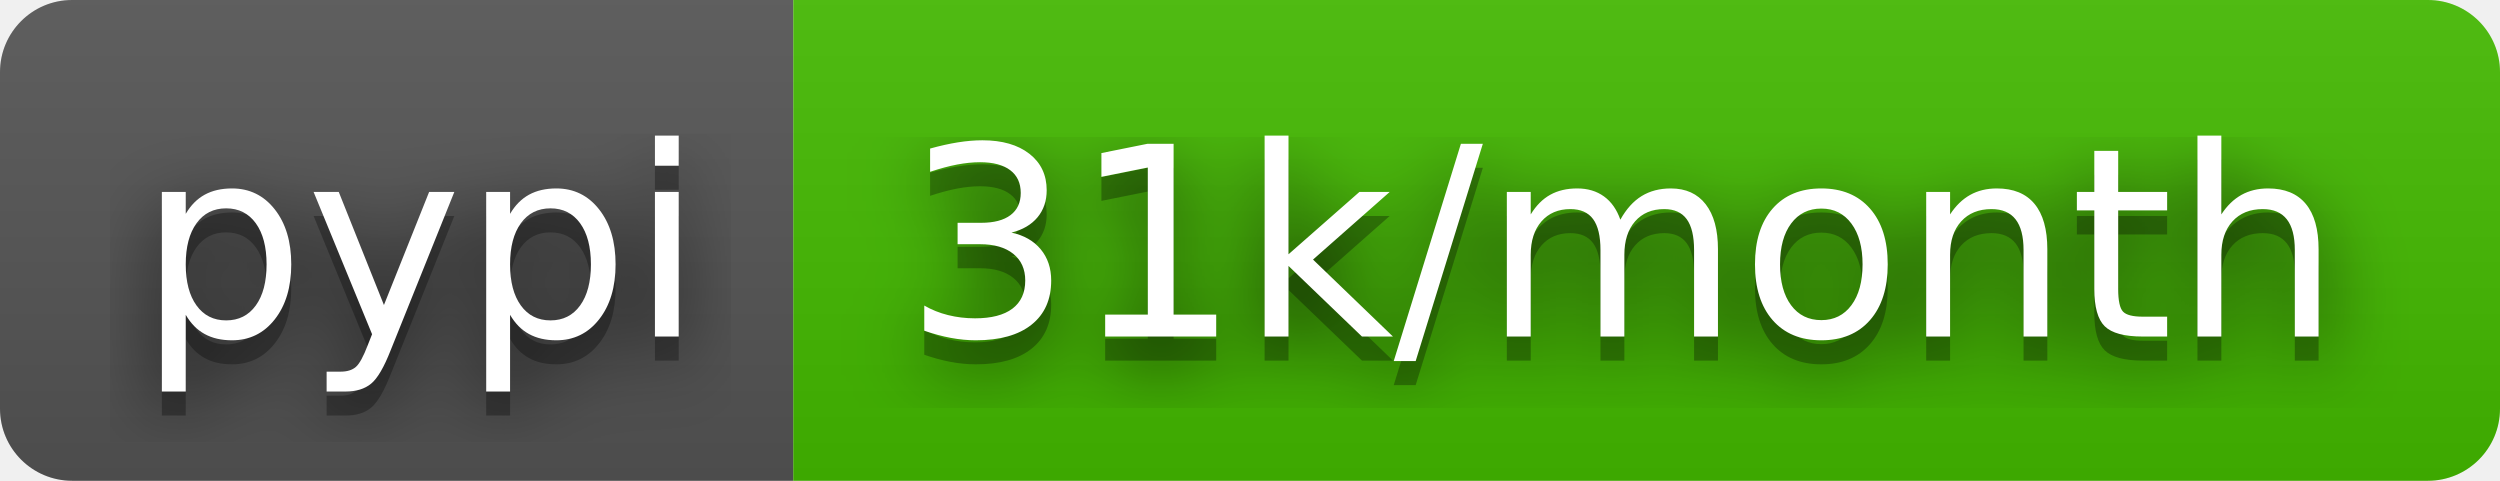
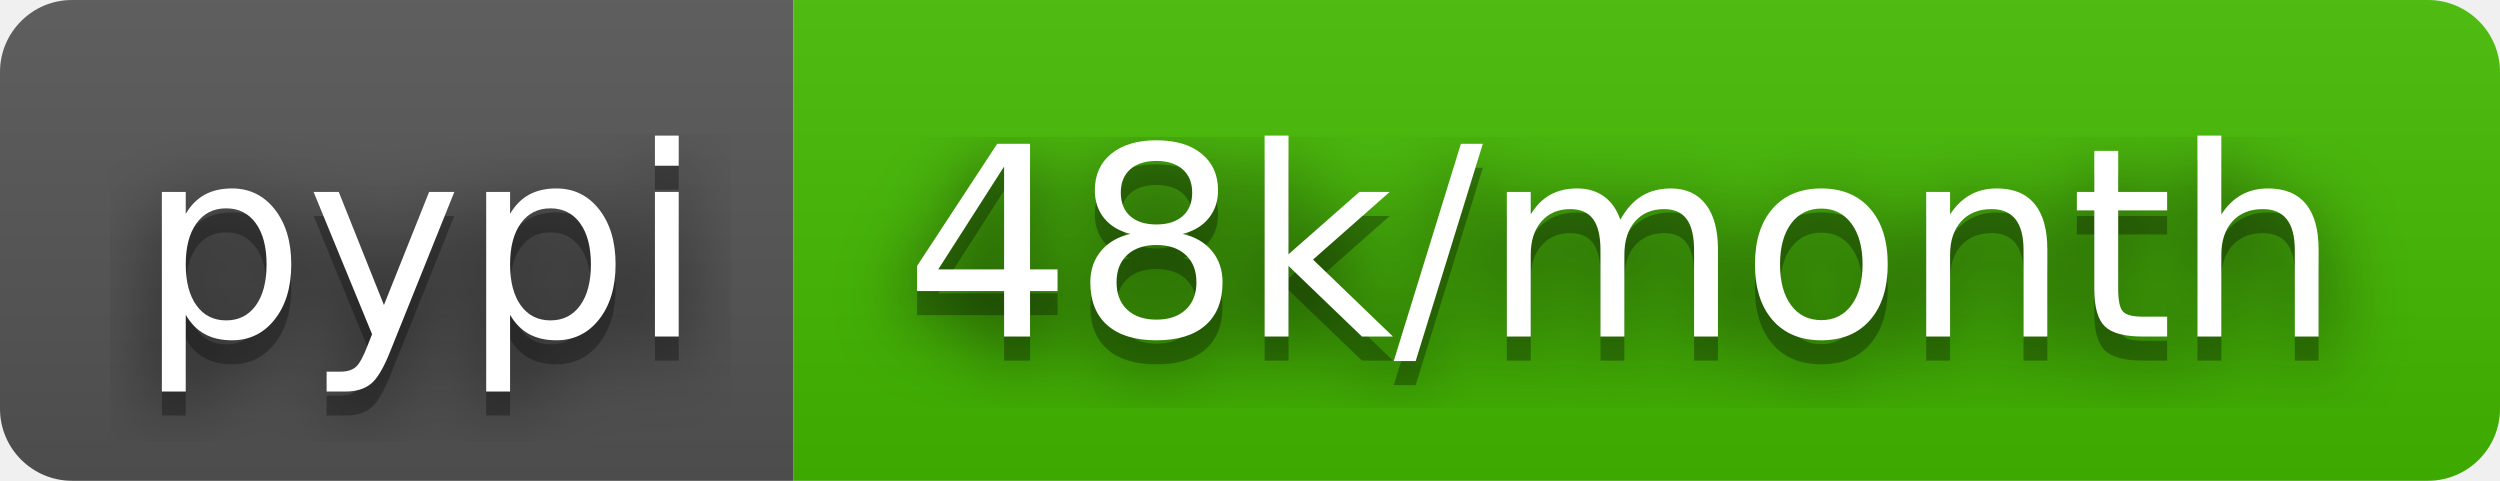
- <svg xmlns="http://www.w3.org/2000/svg" width="104" height="20" role="img" aria-label="pypi: 31k/month">
+ <svg xmlns="http://www.w3.org/2000/svg" width="104" height="20" role="img" aria-label="pypi: 48k/month">
  <filter id="blur">
    <feGaussianBlur stdDeviation="16" />
  </filter>
  <linearGradient id="s" x2="0" y2="100%">
    <stop offset="0" stop-color="#bbb" stop-opacity=".1" />
    <stop offset="1" stop-opacity=".1" />
  </linearGradient>
  <clipPath id="r">
    <rect width="104" height="20" rx="3" />
  </clipPath>
  <g clip-path="url(#r)">
    <rect width="33" height="20" fill="#555" />
    <rect x="33" width="71" height="20" fill="#4b0" />
    <rect width="104" height="20" fill="url(#s)" />
  </g>
  <g fill="#fff" text-anchor="middle" font-family="Verdana,Geneva,DejaVu Sans,sans-serif" text-rendering="geometricPrecision" font-size="110">
    <g transform="scale(.1)">
      <g aria-hidden="true" fill="#010101">
        <text x="175" y="150" fill-opacity=".8" filter="url(#blur)" textLength="230">pypi</text>
        <text x="175" y="150" fill-opacity=".3" textLength="230">pypi</text>
      </g>
      <text x="175" y="140" textLength="230">pypi</text>
    </g>
    <g transform="scale(.1)">
      <g aria-hidden="true" fill="#010101">
-         <text x="675" y="150" fill-opacity=".8" filter="url(#blur)" textLength="610">31k/month</text>
-         <text x="675" y="150" fill-opacity=".3" textLength="610">31k/month</text>
+         <text x="675" y="150" fill-opacity=".8" filter="url(#blur)" textLength="610">48k/month</text>
+         <text x="675" y="150" fill-opacity=".3" textLength="610">48k/month</text>
      </g>
-       <text x="675" y="140" textLength="610">31k/month</text>
+       <text x="675" y="140" textLength="610">48k/month</text>
    </g>
  </g>
</svg>
